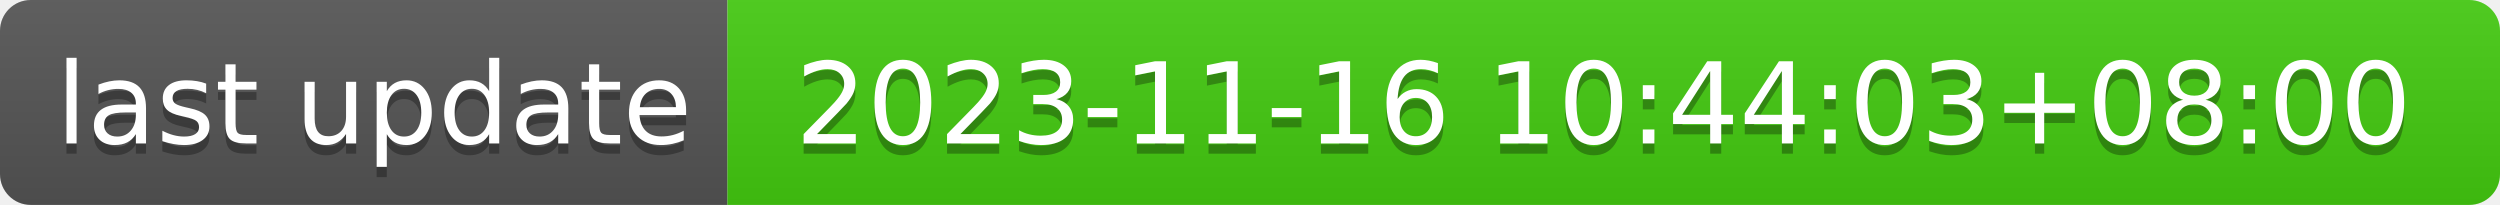
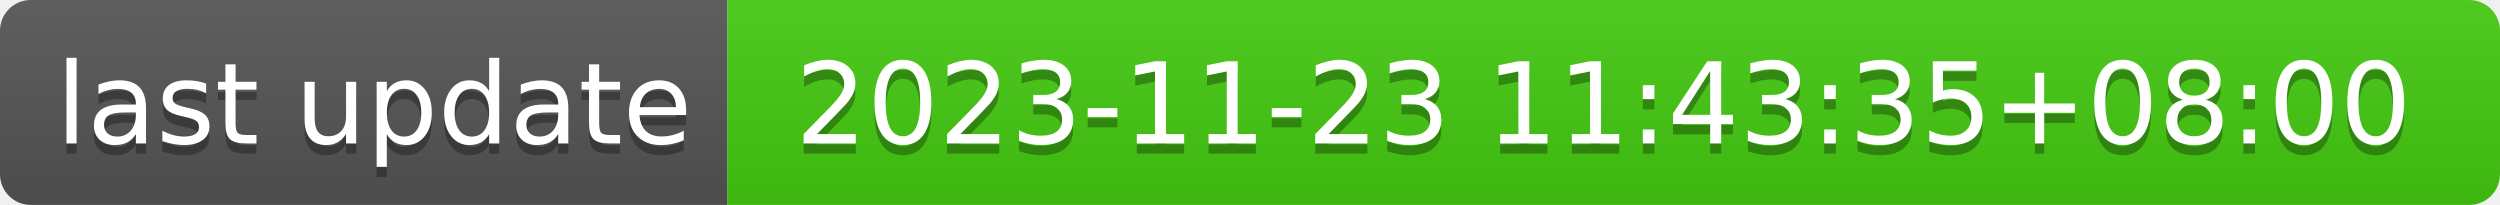
- <svg xmlns="http://www.w3.org/2000/svg" width="244" height="20" role="img" aria-label="last update: 2023-11-16 10:44:03+08:00">
+ <svg xmlns="http://www.w3.org/2000/svg" width="244" height="20" role="img" aria-label="last update: 2023-11-23 11:43:35+08:00">
  <linearGradient id="s" x2="0" y2="100%">
    <stop offset="0" stop-color="#bbb" stop-opacity=".1" />
    <stop offset="1" stop-opacity=".1" />
  </linearGradient>
  <clipPath id="r">
    <rect width="244" height="20" rx="3" fill="#fff" />
  </clipPath>
  <g clip-path="url(#r)">
    <rect width="71" height="20" fill="#555" />
    <rect x="71" width="173" height="20" fill="#4c1" />
    <rect width="244" height="20" fill="url(#s)" />
  </g>
  <g fill="#fff" text-anchor="middle" font-family="Verdana,Geneva,DejaVu Sans,sans-serif" text-rendering="geometricPrecision" font-size="110">
    <text aria-hidden="true" x="365" y="150" fill="#010101" fill-opacity=".3" transform="scale(.1)" textLength="610">last update</text>
    <text x="365" y="140" transform="scale(.1)" fill="#fff" textLength="610">last update</text>
-     <text aria-hidden="true" x="1565" y="150" fill="#010101" fill-opacity=".3" transform="scale(.1)" textLength="1630">2023-11-16 10:44:03+08:00</text>
-     <text x="1565" y="140" transform="scale(.1)" fill="#fff" textLength="1630">2023-11-16 10:44:03+08:00</text>
+     <text aria-hidden="true" x="1565" y="150" fill="#010101" fill-opacity=".3" transform="scale(.1)" textLength="1630">2023-11-23 11:43:35+08:00</text>
+     <text x="1565" y="140" transform="scale(.1)" fill="#fff" textLength="1630">2023-11-23 11:43:35+08:00</text>
  </g>
</svg>
